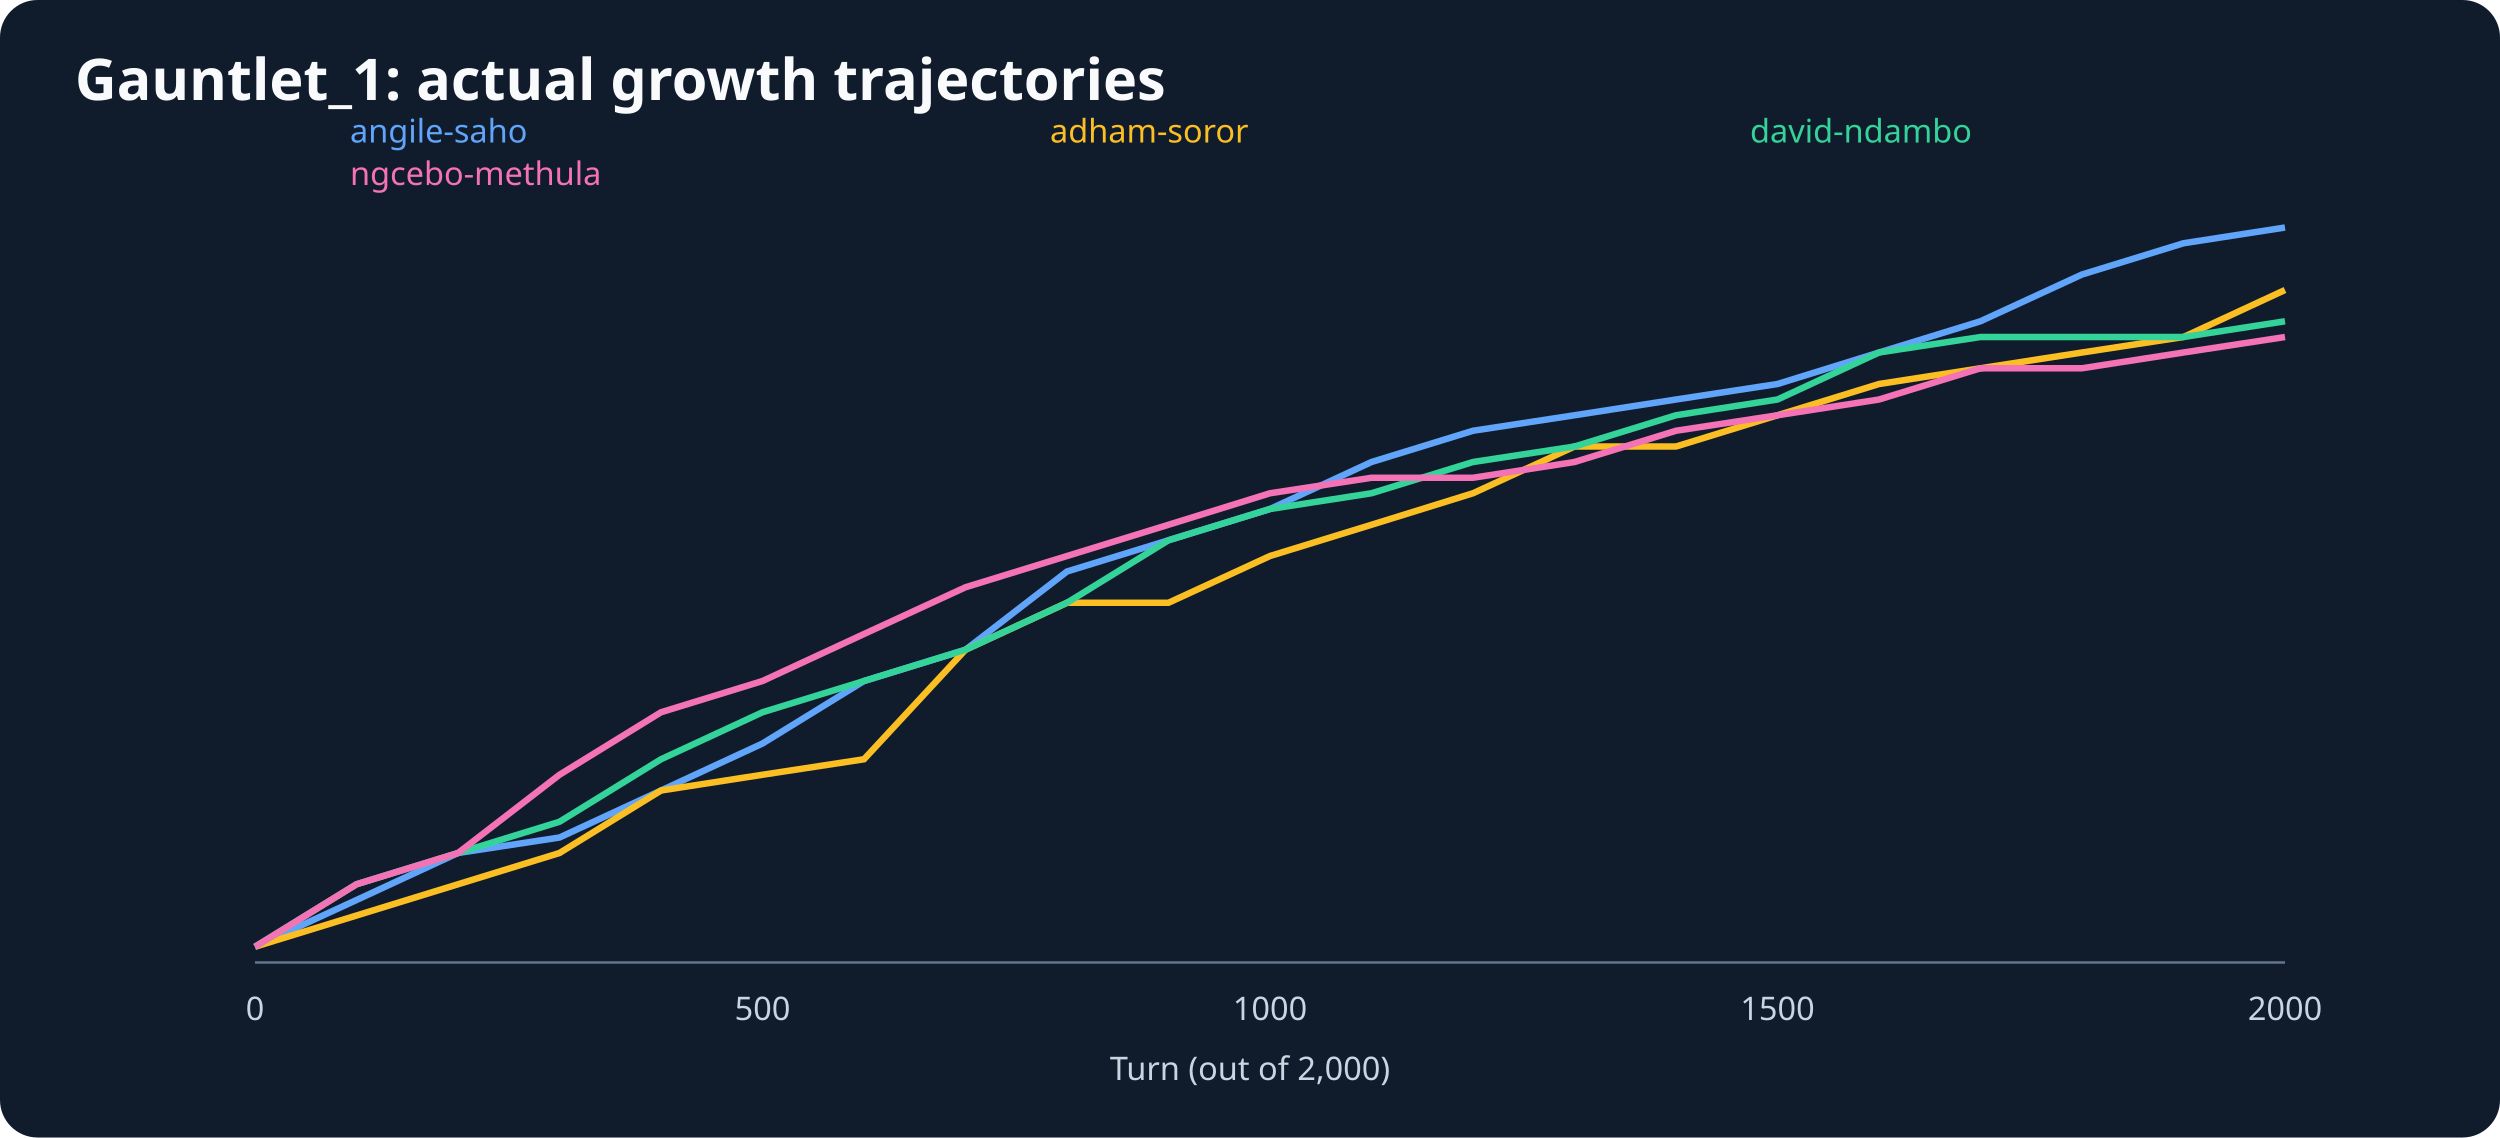
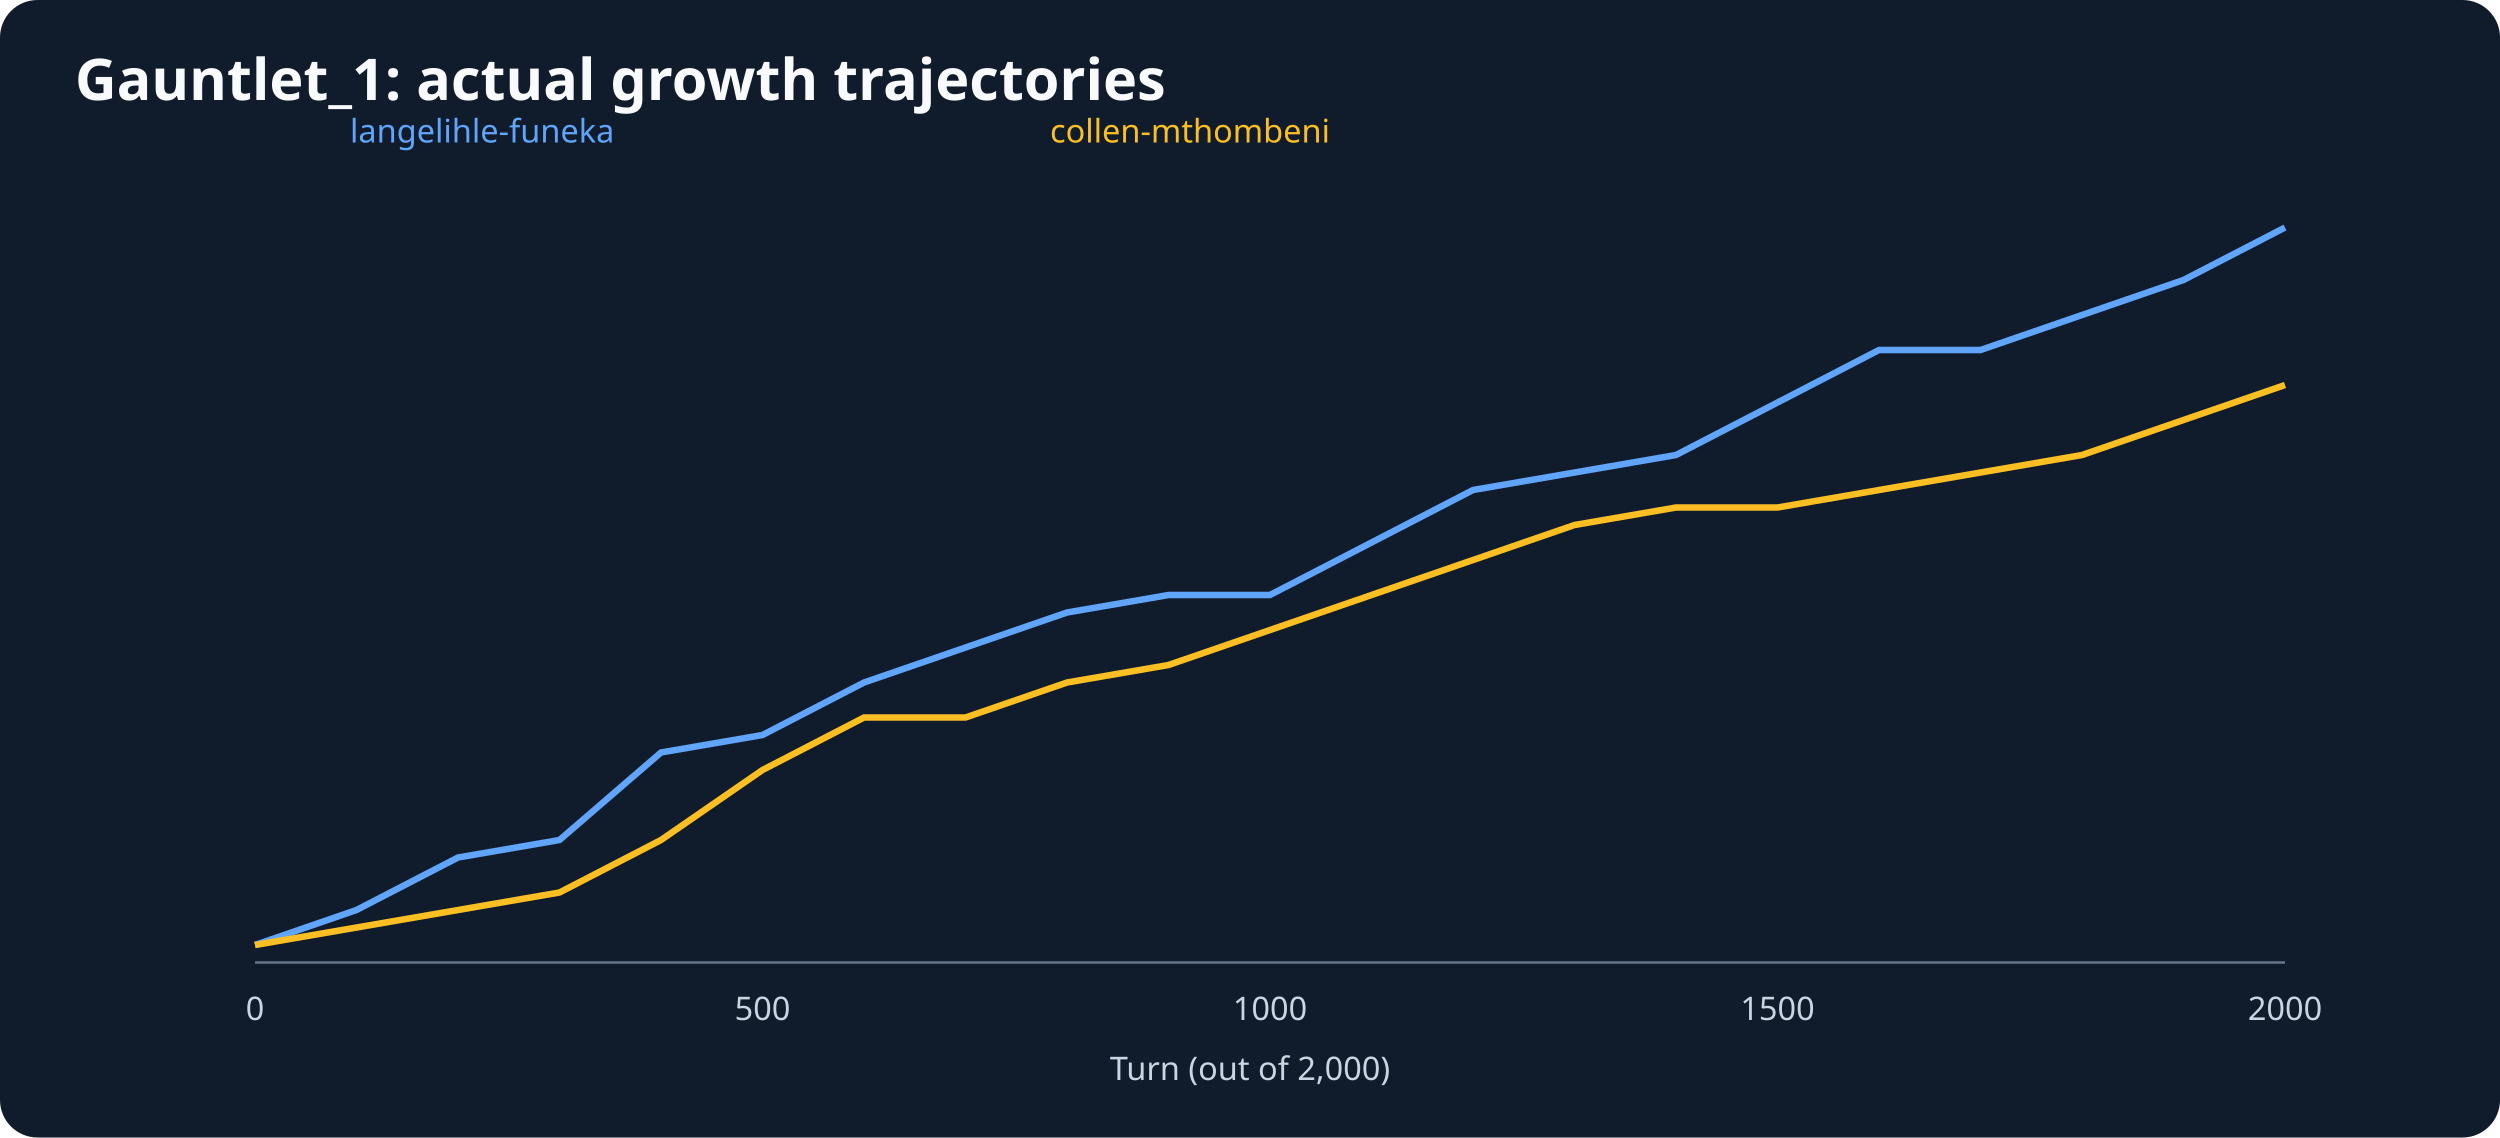
<svg xmlns="http://www.w3.org/2000/svg" viewBox="0 0 1000 455" role="img" aria-label="Gauntlet_1: actual growth trajectories">
  <rect width="1000" height="455" fill="#101b2c" rx="15" />
  <text x="30" y="40" font-size="23" font-family="sans-serif" font-weight="bold" fill="#f8fafc">Gauntlet_1: actual growth trajectories</text>
  <g font-size="13" font-family="sans-serif" fill="#cbd5e1">
    <line x1="102" y1="385" x2="914" y2="385" stroke="#64748b" />
    <text x="500" y="432" text-anchor="middle">Turn (out of 2,000)</text>
    <text x="102.0" y="408" text-anchor="middle">0</text>
    <text x="305.0" y="408" text-anchor="middle">500</text>
    <text x="508.0" y="408" text-anchor="middle">1000</text>
    <text x="711.0" y="408" text-anchor="middle">1500</text>
    <text x="914.0" y="408" text-anchor="middle">2000</text>
-     <polyline points="102.0,378.7 142.6,360.0 183.2,341.2 223.8,335.0 264.4,316.2 305.0,297.4 345.6,272.4 386.2,259.9 426.8,228.6 467.4,216.1 508.0,203.6 548.6,184.8 589.2,172.3 629.8,166.1 670.4,159.8 711.0,153.6 751.6,141.0 792.2,128.5 832.8,109.8 873.4,97.3 914.0,91.0" fill="none" stroke="#60a5fa" stroke-width="2.6" />
-     <text x="140" y="57" fill="#60a5fa">angile-saho</text>
-     <polyline points="102.0,378.7 142.6,366.2 183.2,353.7 223.8,341.2 264.4,316.2 305.0,309.9 345.6,303.7 386.2,259.9 426.8,241.1 467.4,241.1 508.0,222.4 548.6,209.9 589.2,197.3 629.8,178.6 670.4,178.6 711.0,166.1 751.6,153.6 792.2,147.3 832.8,141.0 873.4,134.8 914.0,116.0" fill="none" stroke="#fbbf24" stroke-width="2.6" />
-     <text x="420" y="57" fill="#fbbf24">adham-soror</text>
-     <polyline points="102.0,378.7 142.6,353.7 183.2,341.2 223.8,328.7 264.4,303.7 305.0,284.9 345.6,272.4 386.2,259.9 426.8,241.1 467.4,216.1 508.0,203.6 548.6,197.3 589.2,184.8 629.8,178.6 670.4,166.1 711.0,159.8 751.6,141.0 792.2,134.8 832.8,134.8 873.4,134.8 914.0,128.5" fill="none" stroke="#34d399" stroke-width="2.6" />
-     <text x="700" y="57" fill="#34d399">david-ndambo</text>
-     <polyline points="102.0,378.7 142.6,353.7 183.2,341.2 223.8,309.9 264.4,284.9 305.0,272.4 345.6,253.6 386.2,234.9 426.8,222.4 467.4,209.9 508.0,197.3 548.6,191.1 589.2,191.1 629.8,184.8 670.4,172.3 711.0,166.1 751.6,159.8 792.2,147.3 832.8,147.3 873.4,141.0 914.0,134.8" fill="none" stroke="#f472b6" stroke-width="2.6" />
-     <text x="140" y="74" fill="#f472b6">ngcebo-methula</text>
+     <polyline points="102.0,378.0 142.6,364.0 183.2,343.0 223.8,336.0 264.4,301.0 305.0,294.0 345.6,273.0 386.2,259.0 426.8,245.0 467.4,238.0 508.0,238.0 548.6,217.0 589.2,196.0 629.8,189.0 670.4,182.0 711.0,161.0 751.6,140.0 792.2,140.0 832.8,126.0 873.4,112.0 914.0,91.0" fill="none" stroke="#60a5fa" stroke-width="2.6" />
+     <text x="140" y="57" fill="#60a5fa">langelihle-funeka</text>
+     <polyline points="102.0,378.0 142.6,371.0 183.2,364.0 223.8,357.0 264.4,336.0 305.0,308.0 345.6,287.0 386.2,287.0 426.8,273.0 467.4,266.0 508.0,252.0 548.6,238.0 589.2,224.0 629.8,210.0 670.4,203.0 711.0,203.0 751.6,196.0 792.2,189.0 832.8,182.0 873.4,168.0 914.0,154.0" fill="none" stroke="#fbbf24" stroke-width="2.6" />
+     <text x="420" y="57" fill="#fbbf24">collen-mthombeni</text>
  </g>
</svg>
